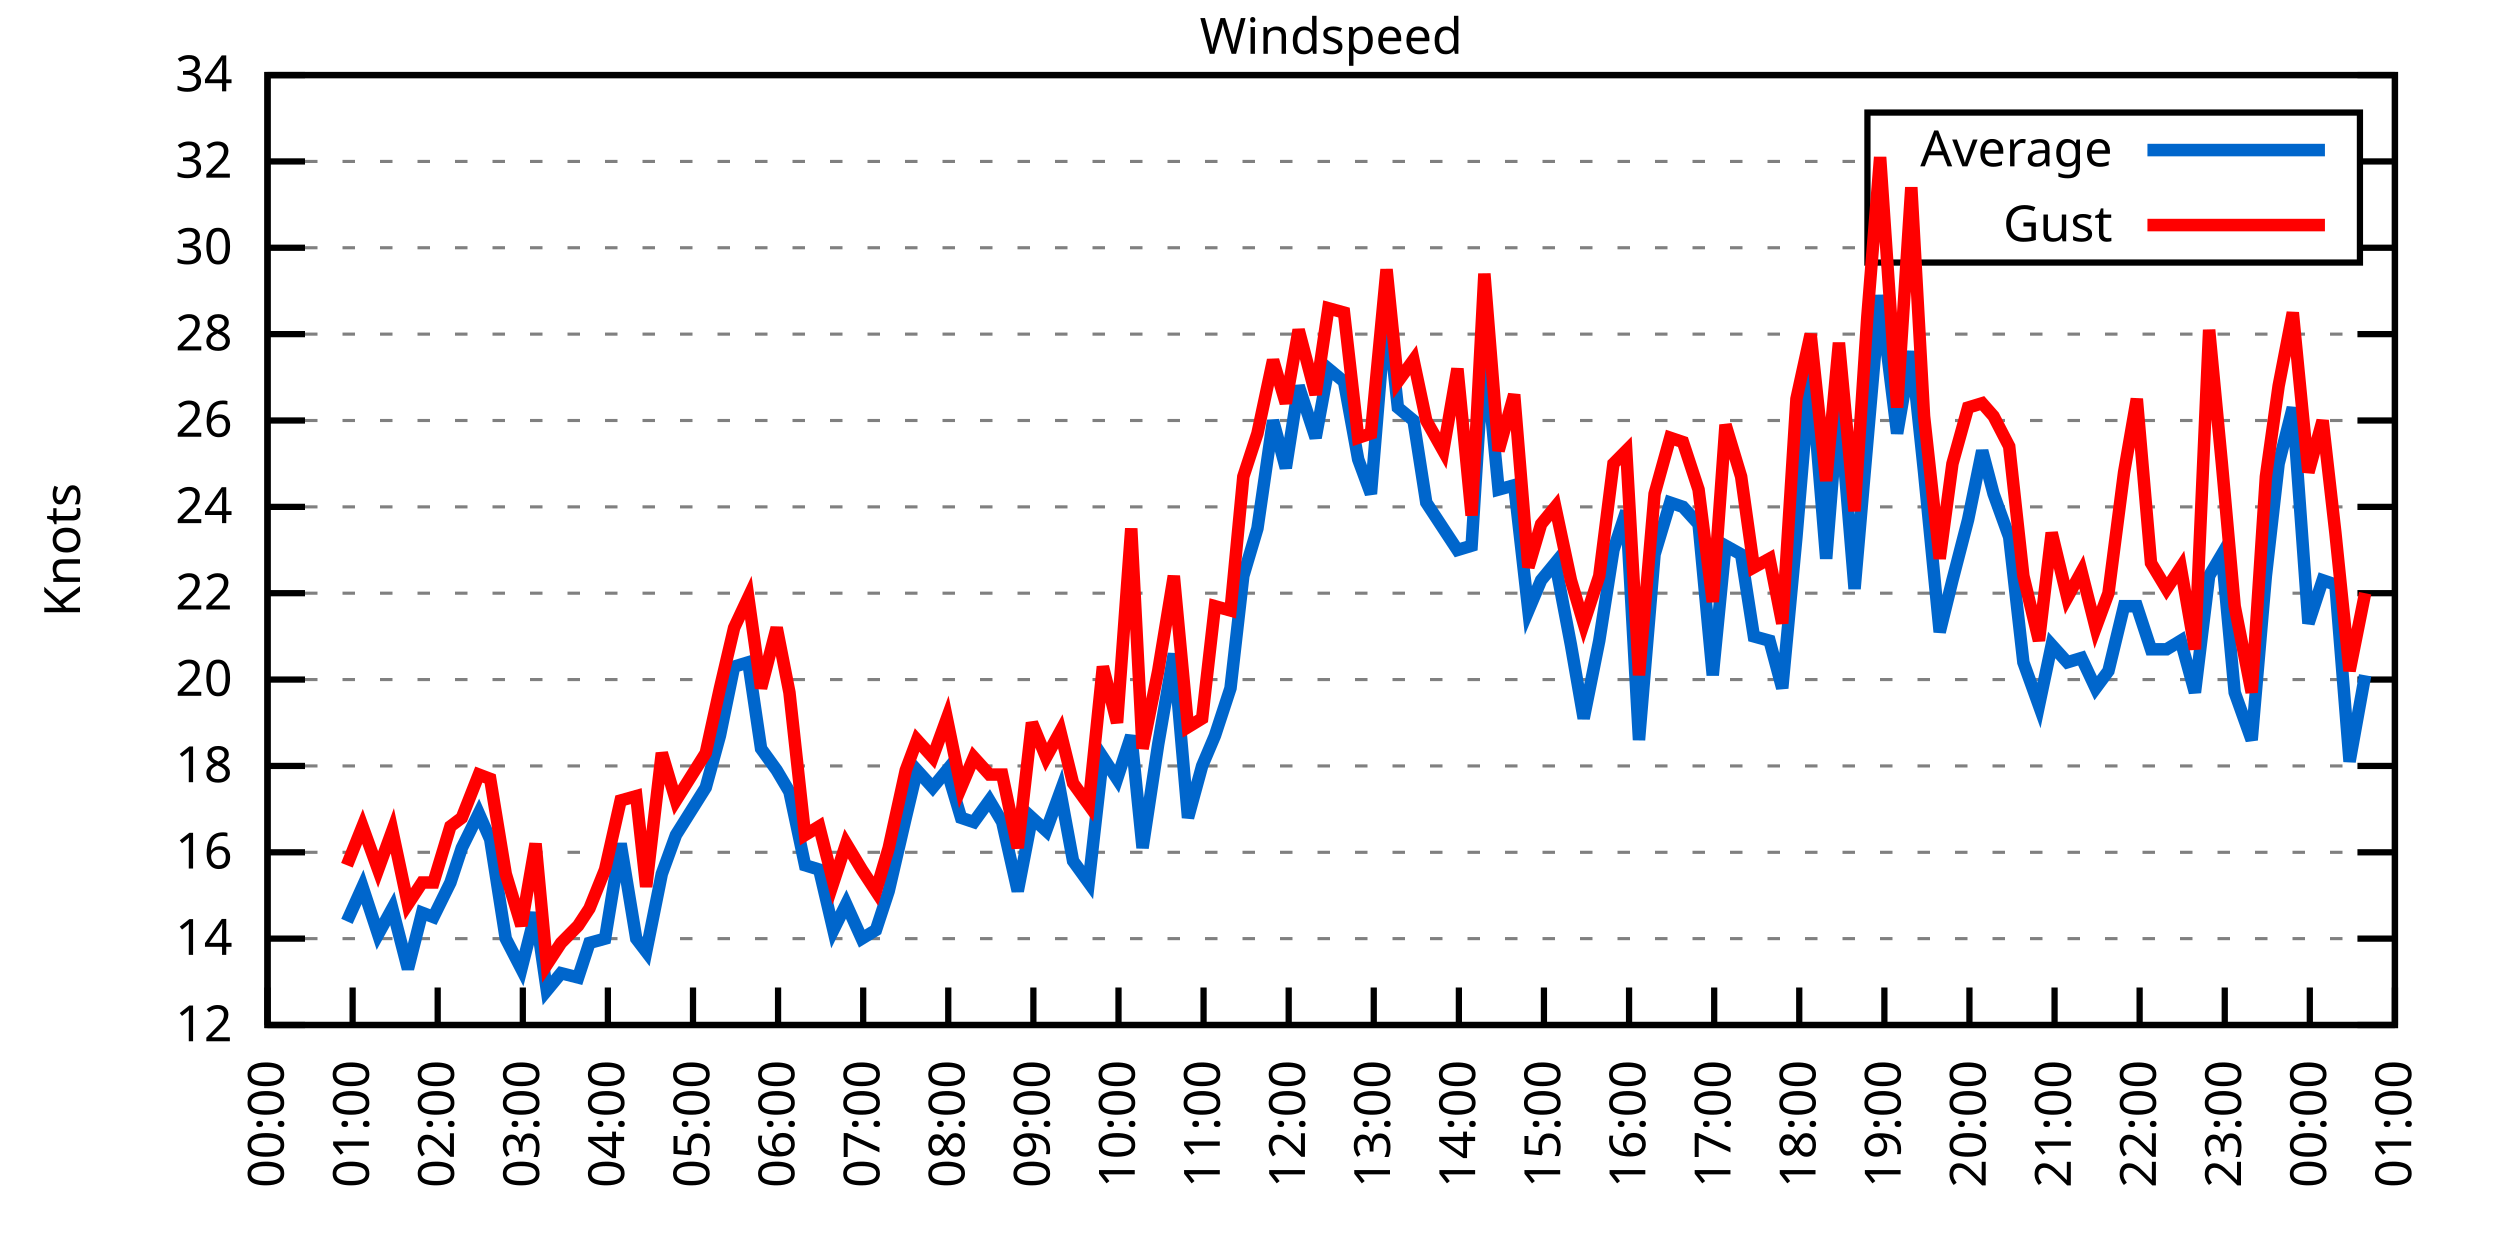
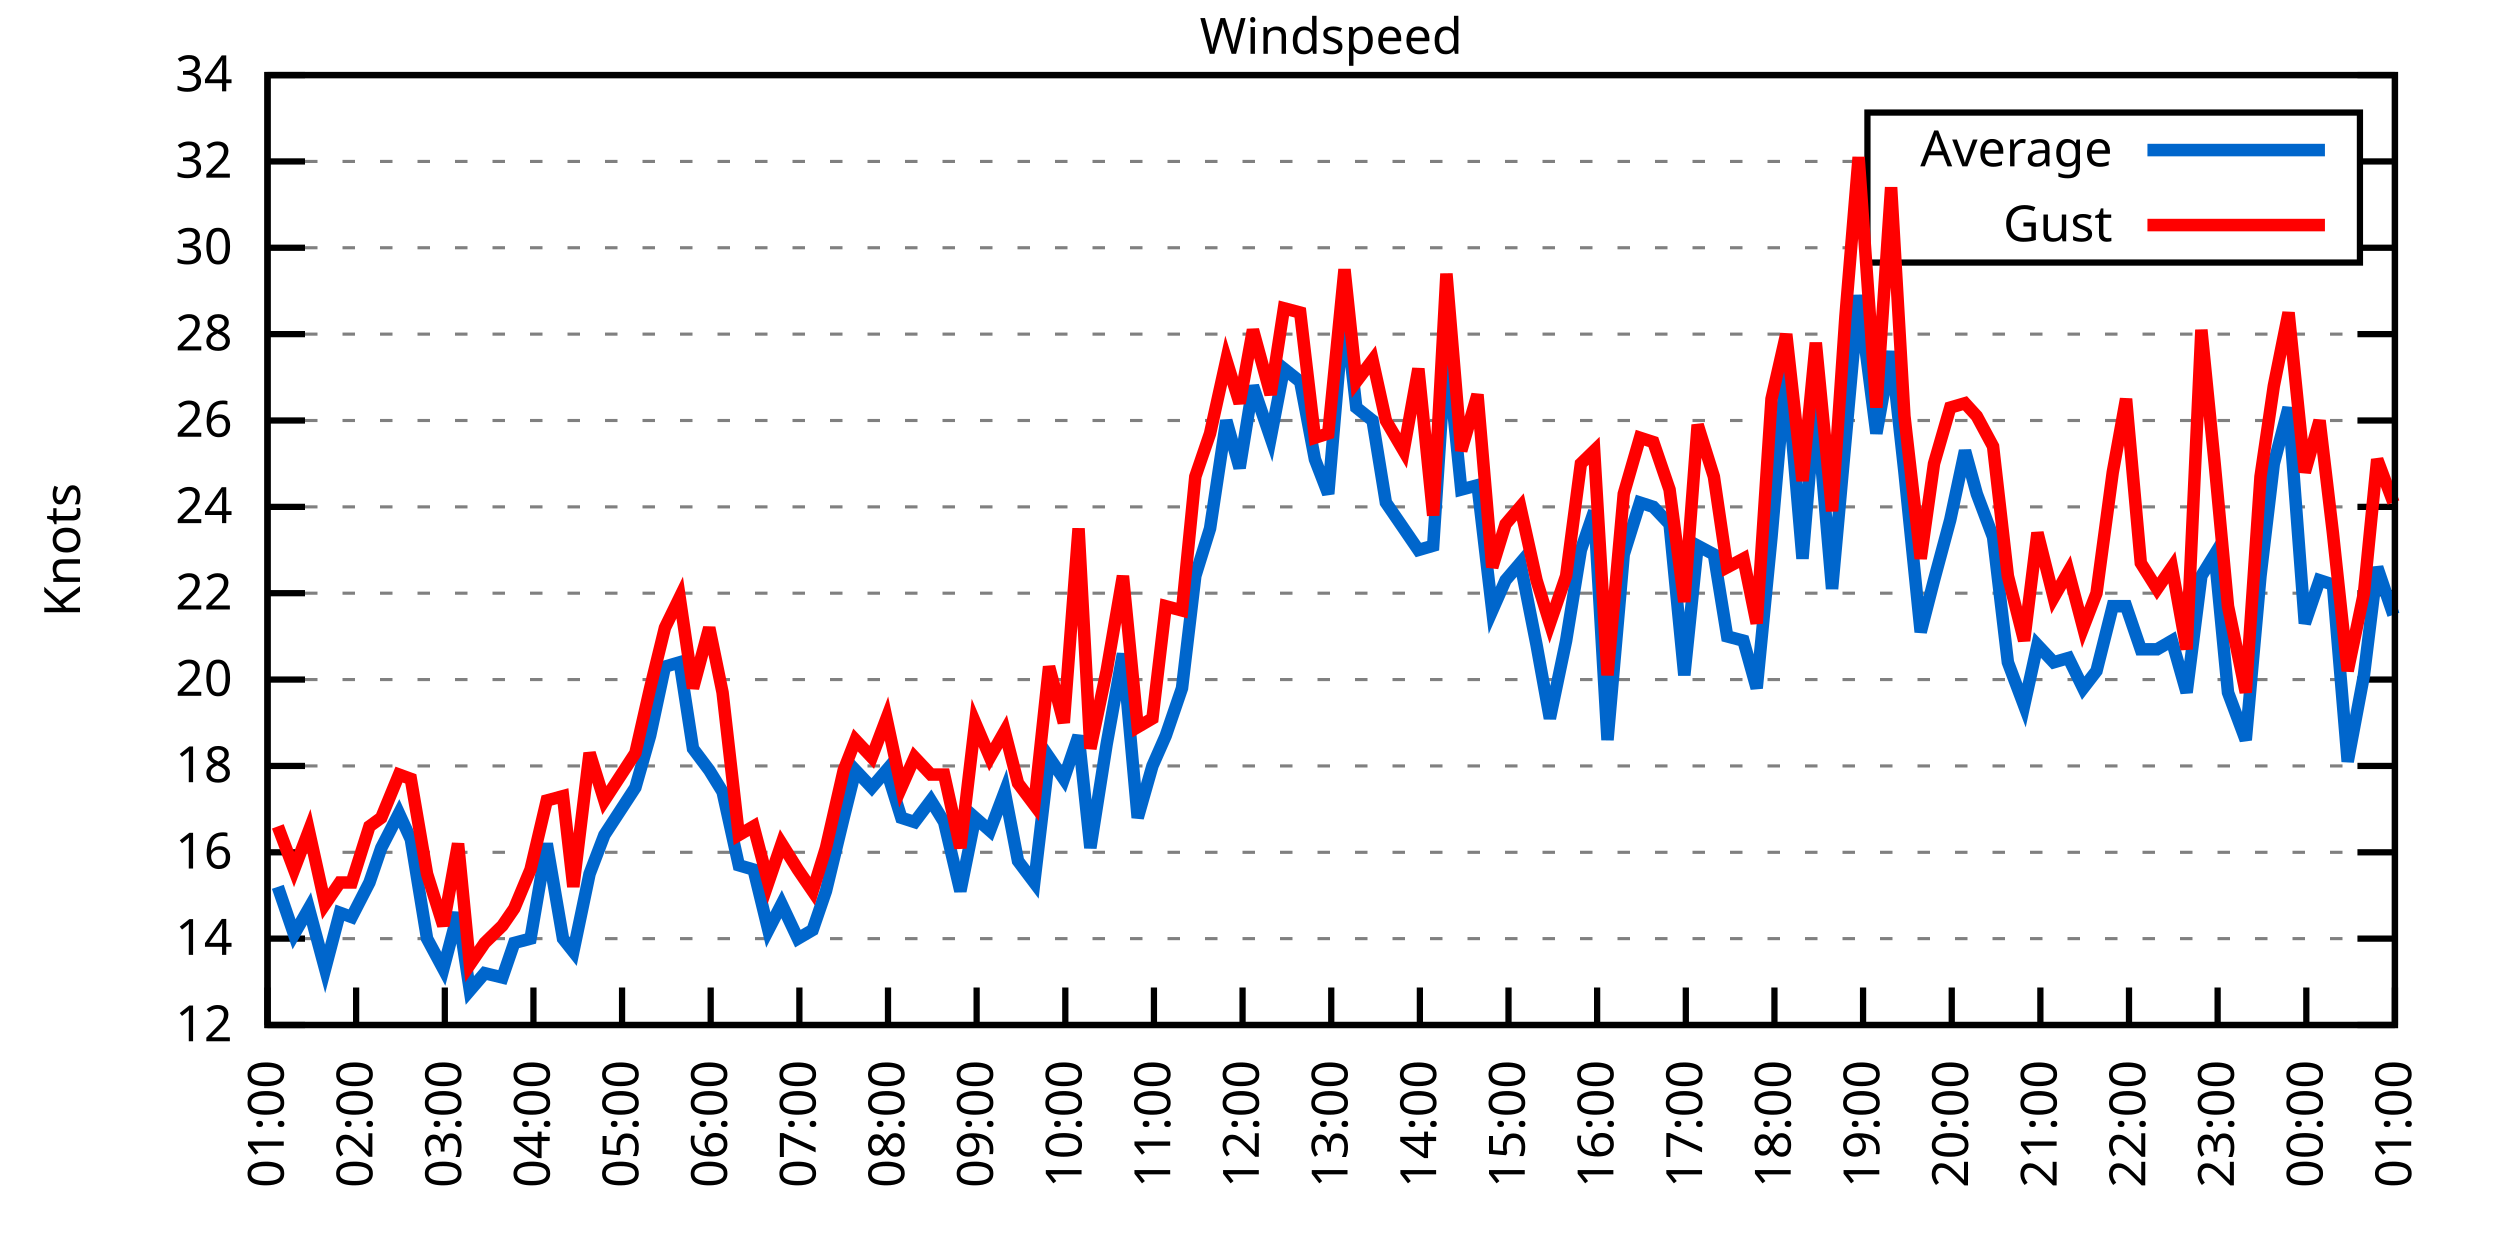
<svg xmlns="http://www.w3.org/2000/svg" xmlns:xlink="http://www.w3.org/1999/xlink" width="400" height="200" viewBox="0 0 400 200">
  <g id="gnuplot_canvas">
    <rect x="0" y="0" width="400" height="200" fill="none" />
    <defs>
      <circle id="gpDot" r="0.5" stroke-width="0.5" stroke="currentColor" />
      <path id="gpPt0" stroke-width="0.333" stroke="currentColor" d="M-1,0 h2 M0,-1 v2" />
      <path id="gpPt1" stroke-width="0.333" stroke="currentColor" d="M-1,-1 L1,1 M1,-1 L-1,1" />
      <path id="gpPt2" stroke-width="0.333" stroke="currentColor" d="M-1,0 L1,0 M0,-1 L0,1 M-1,-1 L1,1 M-1,1 L1,-1" />
      <rect id="gpPt3" stroke-width="0.333" stroke="currentColor" x="-1" y="-1" width="2" height="2" />
      <rect id="gpPt4" stroke-width="0.333" stroke="currentColor" fill="currentColor" x="-1" y="-1" width="2" height="2" />
      <circle id="gpPt5" stroke-width="0.333" stroke="currentColor" cx="0" cy="0" r="1" />
      <use xlink:href="#gpPt5" id="gpPt6" fill="currentColor" stroke="none" />
      <path id="gpPt7" stroke-width="0.333" stroke="currentColor" d="M0,-1.33 L-1.33,0.67 L1.33,0.67 z" />
      <use xlink:href="#gpPt7" id="gpPt8" fill="currentColor" stroke="none" />
      <use xlink:href="#gpPt7" id="gpPt9" stroke="currentColor" transform="rotate(180)" />
      <use xlink:href="#gpPt9" id="gpPt10" fill="currentColor" stroke="none" />
      <use xlink:href="#gpPt3" id="gpPt11" stroke="currentColor" transform="rotate(45)" />
      <use xlink:href="#gpPt11" id="gpPt12" fill="currentColor" stroke="none" />
      <path id="gpPt13" stroke-width="0.333" stroke="currentColor" d="M0,1.330 L1.265,0.411 L0.782,-1.067 L-0.782,-1.076 L-1.265,0.411 z" />
      <use xlink:href="#gpPt13" id="gpPt14" fill="currentColor" stroke="none" />
      <filter id="textbox" filterUnits="objectBoundingBox" x="0" y="0" height="1" width="1">
        <feFlood flood-color="white" flood-opacity="1" result="bgnd" />
        <feComposite in="SourceGraphic" in2="bgnd" operator="atop" />
      </filter>
      <filter id="greybox" filterUnits="objectBoundingBox" x="0" y="0" height="1" width="1">
        <feFlood flood-color="lightgrey" flood-opacity="1" result="grey" />
        <feComposite in="SourceGraphic" in2="grey" operator="atop" />
      </filter>
    </defs>
    <g fill="none" color="white" stroke="currentColor" stroke-width="1.00" stroke-linecap="butt" stroke-linejoin="miter">
</g>
    <g fill="none" color="black" stroke="currentColor" stroke-width="1.00" stroke-linecap="butt" stroke-linejoin="miter">
      <g stroke="none" shape-rendering="crispEdges">
        <polygon fill="rgb(255, 255, 255)" points="42.80,164.00 383.18,164.00 383.18,12.02 42.80,12.02 " />
      </g>
    </g>
    <g fill="none" color="black" stroke="currentColor" stroke-width="1.00" stroke-linecap="butt" stroke-linejoin="miter">
</g>
    <g fill="none" color="black" stroke="black" stroke-width="0.50" stroke-linecap="butt" stroke-linejoin="miter">
</g>
    <g fill="none" color="gray" stroke="currentColor" stroke-width="0.50" stroke-linecap="butt" stroke-linejoin="miter">
      <path stroke="gray" stroke-dasharray="2,4" class="gridline" d="M42.80,164.00 L383.19,164.00  " />
    </g>
    <g fill="none" color="gray" stroke="gray" stroke-width="1.00" stroke-linecap="butt" stroke-linejoin="miter">
</g>
    <g fill="none" color="black" stroke="currentColor" stroke-width="1.00" stroke-linecap="butt" stroke-linejoin="miter">
      <path stroke="black" d="M42.80,164.00 L48.80,164.00 M383.19,164.00 L377.19,164.00  " />
      <g transform="translate(37.20,166.60)" stroke="none" fill="black" font-family="Sans" font-size="8.00" text-anchor="end">
        <text>
          <tspan font-family="Sans"> 12</tspan>
        </text>
      </g>
    </g>
    <g fill="none" color="black" stroke="currentColor" stroke-width="1.00" stroke-linecap="butt" stroke-linejoin="miter">
</g>
    <g fill="none" color="black" stroke="black" stroke-width="0.50" stroke-linecap="butt" stroke-linejoin="miter">
</g>
    <g fill="none" color="gray" stroke="currentColor" stroke-width="0.50" stroke-linecap="butt" stroke-linejoin="miter">
      <path stroke="gray" stroke-dasharray="2,4" class="gridline" d="M42.80,150.18 L383.19,150.18  " />
    </g>
    <g fill="none" color="gray" stroke="gray" stroke-width="1.00" stroke-linecap="butt" stroke-linejoin="miter">
</g>
    <g fill="none" color="black" stroke="currentColor" stroke-width="1.00" stroke-linecap="butt" stroke-linejoin="miter">
      <path stroke="black" d="M42.80,150.18 L48.80,150.18 M383.19,150.18 L377.19,150.18  " />
      <g transform="translate(37.20,152.78)" stroke="none" fill="black" font-family="Sans" font-size="8.00" text-anchor="end">
        <text>
          <tspan font-family="Sans"> 14</tspan>
        </text>
      </g>
    </g>
    <g fill="none" color="black" stroke="currentColor" stroke-width="1.00" stroke-linecap="butt" stroke-linejoin="miter">
</g>
    <g fill="none" color="black" stroke="black" stroke-width="0.50" stroke-linecap="butt" stroke-linejoin="miter">
</g>
    <g fill="none" color="gray" stroke="currentColor" stroke-width="0.50" stroke-linecap="butt" stroke-linejoin="miter">
      <path stroke="gray" stroke-dasharray="2,4" class="gridline" d="M42.80,136.37 L383.19,136.37  " />
    </g>
    <g fill="none" color="gray" stroke="gray" stroke-width="1.00" stroke-linecap="butt" stroke-linejoin="miter">
</g>
    <g fill="none" color="black" stroke="currentColor" stroke-width="1.00" stroke-linecap="butt" stroke-linejoin="miter">
      <path stroke="black" d="M42.80,136.37 L48.80,136.37 M383.19,136.37 L377.19,136.37  " />
      <g transform="translate(37.20,138.97)" stroke="none" fill="black" font-family="Sans" font-size="8.00" text-anchor="end">
        <text>
          <tspan font-family="Sans"> 16</tspan>
        </text>
      </g>
    </g>
    <g fill="none" color="black" stroke="currentColor" stroke-width="1.00" stroke-linecap="butt" stroke-linejoin="miter">
</g>
    <g fill="none" color="black" stroke="black" stroke-width="0.50" stroke-linecap="butt" stroke-linejoin="miter">
</g>
    <g fill="none" color="gray" stroke="currentColor" stroke-width="0.50" stroke-linecap="butt" stroke-linejoin="miter">
      <path stroke="gray" stroke-dasharray="2,4" class="gridline" d="M42.80,122.55 L383.19,122.55  " />
    </g>
    <g fill="none" color="gray" stroke="gray" stroke-width="1.00" stroke-linecap="butt" stroke-linejoin="miter">
</g>
    <g fill="none" color="black" stroke="currentColor" stroke-width="1.00" stroke-linecap="butt" stroke-linejoin="miter">
      <path stroke="black" d="M42.80,122.55 L48.80,122.55 M383.19,122.55 L377.19,122.55  " />
      <g transform="translate(37.20,125.15)" stroke="none" fill="black" font-family="Sans" font-size="8.00" text-anchor="end">
        <text>
          <tspan font-family="Sans"> 18</tspan>
        </text>
      </g>
    </g>
    <g fill="none" color="black" stroke="currentColor" stroke-width="1.00" stroke-linecap="butt" stroke-linejoin="miter">
</g>
    <g fill="none" color="black" stroke="black" stroke-width="0.50" stroke-linecap="butt" stroke-linejoin="miter">
</g>
    <g fill="none" color="gray" stroke="currentColor" stroke-width="0.50" stroke-linecap="butt" stroke-linejoin="miter">
      <path stroke="gray" stroke-dasharray="2,4" class="gridline" d="M42.80,108.73 L383.19,108.73  " />
    </g>
    <g fill="none" color="gray" stroke="gray" stroke-width="1.00" stroke-linecap="butt" stroke-linejoin="miter">
</g>
    <g fill="none" color="black" stroke="currentColor" stroke-width="1.00" stroke-linecap="butt" stroke-linejoin="miter">
      <path stroke="black" d="M42.80,108.73 L48.80,108.73 M383.19,108.73 L377.19,108.73  " />
      <g transform="translate(37.20,111.33)" stroke="none" fill="black" font-family="Sans" font-size="8.00" text-anchor="end">
        <text>
          <tspan font-family="Sans"> 20</tspan>
        </text>
      </g>
    </g>
    <g fill="none" color="black" stroke="currentColor" stroke-width="1.00" stroke-linecap="butt" stroke-linejoin="miter">
</g>
    <g fill="none" color="black" stroke="black" stroke-width="0.50" stroke-linecap="butt" stroke-linejoin="miter">
</g>
    <g fill="none" color="gray" stroke="currentColor" stroke-width="0.50" stroke-linecap="butt" stroke-linejoin="miter">
      <path stroke="gray" stroke-dasharray="2,4" class="gridline" d="M42.80,94.91 L383.19,94.91  " />
    </g>
    <g fill="none" color="gray" stroke="gray" stroke-width="1.00" stroke-linecap="butt" stroke-linejoin="miter">
</g>
    <g fill="none" color="black" stroke="currentColor" stroke-width="1.00" stroke-linecap="butt" stroke-linejoin="miter">
      <path stroke="black" d="M42.80,94.91 L48.80,94.91 M383.19,94.91 L377.19,94.91  " />
      <g transform="translate(37.20,97.51)" stroke="none" fill="black" font-family="Sans" font-size="8.00" text-anchor="end">
        <text>
          <tspan font-family="Sans"> 22</tspan>
        </text>
      </g>
    </g>
    <g fill="none" color="black" stroke="currentColor" stroke-width="1.00" stroke-linecap="butt" stroke-linejoin="miter">
</g>
    <g fill="none" color="black" stroke="black" stroke-width="0.50" stroke-linecap="butt" stroke-linejoin="miter">
</g>
    <g fill="none" color="gray" stroke="currentColor" stroke-width="0.50" stroke-linecap="butt" stroke-linejoin="miter">
      <path stroke="gray" stroke-dasharray="2,4" class="gridline" d="M42.80,81.10 L383.19,81.10  " />
    </g>
    <g fill="none" color="gray" stroke="gray" stroke-width="1.00" stroke-linecap="butt" stroke-linejoin="miter">
</g>
    <g fill="none" color="black" stroke="currentColor" stroke-width="1.00" stroke-linecap="butt" stroke-linejoin="miter">
      <path stroke="black" d="M42.80,81.10 L48.80,81.10 M383.19,81.10 L377.19,81.10  " />
      <g transform="translate(37.20,83.70)" stroke="none" fill="black" font-family="Sans" font-size="8.00" text-anchor="end">
        <text>
          <tspan font-family="Sans"> 24</tspan>
        </text>
      </g>
    </g>
    <g fill="none" color="black" stroke="currentColor" stroke-width="1.00" stroke-linecap="butt" stroke-linejoin="miter">
</g>
    <g fill="none" color="black" stroke="black" stroke-width="0.50" stroke-linecap="butt" stroke-linejoin="miter">
</g>
    <g fill="none" color="gray" stroke="currentColor" stroke-width="0.50" stroke-linecap="butt" stroke-linejoin="miter">
      <path stroke="gray" stroke-dasharray="2,4" class="gridline" d="M42.80,67.28 L383.19,67.28  " />
    </g>
    <g fill="none" color="gray" stroke="gray" stroke-width="1.00" stroke-linecap="butt" stroke-linejoin="miter">
</g>
    <g fill="none" color="black" stroke="currentColor" stroke-width="1.00" stroke-linecap="butt" stroke-linejoin="miter">
      <path stroke="black" d="M42.80,67.28 L48.80,67.28 M383.19,67.28 L377.19,67.28  " />
      <g transform="translate(37.20,69.88)" stroke="none" fill="black" font-family="Sans" font-size="8.00" text-anchor="end">
        <text>
          <tspan font-family="Sans"> 26</tspan>
        </text>
      </g>
    </g>
    <g fill="none" color="black" stroke="currentColor" stroke-width="1.00" stroke-linecap="butt" stroke-linejoin="miter">
</g>
    <g fill="none" color="black" stroke="black" stroke-width="0.50" stroke-linecap="butt" stroke-linejoin="miter">
</g>
    <g fill="none" color="gray" stroke="currentColor" stroke-width="0.50" stroke-linecap="butt" stroke-linejoin="miter">
      <path stroke="gray" stroke-dasharray="2,4" class="gridline" d="M42.80,53.46 L383.19,53.46  " />
    </g>
    <g fill="none" color="gray" stroke="gray" stroke-width="1.00" stroke-linecap="butt" stroke-linejoin="miter">
</g>
    <g fill="none" color="black" stroke="currentColor" stroke-width="1.00" stroke-linecap="butt" stroke-linejoin="miter">
      <path stroke="black" d="M42.80,53.46 L48.80,53.46 M383.19,53.46 L377.19,53.46  " />
      <g transform="translate(37.20,56.06)" stroke="none" fill="black" font-family="Sans" font-size="8.00" text-anchor="end">
        <text>
          <tspan font-family="Sans"> 28</tspan>
        </text>
      </g>
    </g>
    <g fill="none" color="black" stroke="currentColor" stroke-width="1.00" stroke-linecap="butt" stroke-linejoin="miter">
</g>
    <g fill="none" color="black" stroke="black" stroke-width="0.50" stroke-linecap="butt" stroke-linejoin="miter">
</g>
    <g fill="none" color="gray" stroke="currentColor" stroke-width="0.50" stroke-linecap="butt" stroke-linejoin="miter">
      <path stroke="gray" stroke-dasharray="2,4" class="gridline" d="M42.80,39.64 L298.79,39.64 M377.59,39.64 L383.19,39.64  " />
    </g>
    <g fill="none" color="gray" stroke="gray" stroke-width="1.00" stroke-linecap="butt" stroke-linejoin="miter">
</g>
    <g fill="none" color="black" stroke="currentColor" stroke-width="1.00" stroke-linecap="butt" stroke-linejoin="miter">
      <path stroke="black" d="M42.80,39.64 L48.80,39.64 M383.19,39.64 L377.19,39.64  " />
      <g transform="translate(37.20,42.24)" stroke="none" fill="black" font-family="Sans" font-size="8.00" text-anchor="end">
        <text>
          <tspan font-family="Sans"> 30</tspan>
        </text>
      </g>
    </g>
    <g fill="none" color="black" stroke="currentColor" stroke-width="1.00" stroke-linecap="butt" stroke-linejoin="miter">
</g>
    <g fill="none" color="black" stroke="black" stroke-width="0.50" stroke-linecap="butt" stroke-linejoin="miter">
</g>
    <g fill="none" color="gray" stroke="currentColor" stroke-width="0.50" stroke-linecap="butt" stroke-linejoin="miter">
      <path stroke="gray" stroke-dasharray="2,4" class="gridline" d="M42.80,25.83 L298.79,25.83 M377.59,25.83 L383.19,25.83  " />
    </g>
    <g fill="none" color="gray" stroke="gray" stroke-width="1.00" stroke-linecap="butt" stroke-linejoin="miter">
</g>
    <g fill="none" color="black" stroke="currentColor" stroke-width="1.00" stroke-linecap="butt" stroke-linejoin="miter">
      <path stroke="black" d="M42.80,25.83 L48.80,25.83 M383.19,25.83 L377.19,25.83  " />
      <g transform="translate(37.20,28.43)" stroke="none" fill="black" font-family="Sans" font-size="8.00" text-anchor="end">
        <text>
          <tspan font-family="Sans"> 32</tspan>
        </text>
      </g>
    </g>
    <g fill="none" color="black" stroke="currentColor" stroke-width="1.00" stroke-linecap="butt" stroke-linejoin="miter">
</g>
    <g fill="none" color="black" stroke="black" stroke-width="0.50" stroke-linecap="butt" stroke-linejoin="miter">
</g>
    <g fill="none" color="gray" stroke="currentColor" stroke-width="0.50" stroke-linecap="butt" stroke-linejoin="miter">
      <path stroke="gray" stroke-dasharray="2,4" class="gridline" d="M42.80,12.01 L383.19,12.01  " />
    </g>
    <g fill="none" color="gray" stroke="gray" stroke-width="1.00" stroke-linecap="butt" stroke-linejoin="miter">
</g>
    <g fill="none" color="black" stroke="currentColor" stroke-width="1.00" stroke-linecap="butt" stroke-linejoin="miter">
      <path stroke="black" d="M42.80,12.01 L48.80,12.01 M383.19,12.01 L377.19,12.01  " />
      <g transform="translate(37.20,14.61)" stroke="none" fill="black" font-family="Sans" font-size="8.00" text-anchor="end">
        <text>
          <tspan font-family="Sans"> 34</tspan>
        </text>
      </g>
    </g>
    <g fill="none" color="black" stroke="currentColor" stroke-width="1.00" stroke-linecap="butt" stroke-linejoin="miter">
      <path stroke="black" d="M42.80,164.00 L42.80,158.00  " />
      <g transform="translate(45.40,169.60) rotate(270.00)" stroke="none" fill="black" font-family="Sans" font-size="8.00" text-anchor="end">
        <text>
-           <tspan font-family="Sans">00:00</tspan>
-         </text>
-       </g>
-     </g>
-     <g fill="none" color="black" stroke="currentColor" stroke-width="1.00" stroke-linecap="butt" stroke-linejoin="miter">
-       <path stroke="black" d="M56.42,164.00 L56.42,158.00  " />
-       <g transform="translate(59.02,169.60) rotate(270.00)" stroke="none" fill="black" font-family="Sans" font-size="8.00" text-anchor="end">
-         <text>
          <tspan font-family="Sans">01:00</tspan>
        </text>
      </g>
    </g>
    <g fill="none" color="black" stroke="currentColor" stroke-width="1.00" stroke-linecap="butt" stroke-linejoin="miter">
-       <path stroke="black" d="M70.03,164.00 L70.03,158.00  " />
-       <g transform="translate(72.63,169.60) rotate(270.00)" stroke="none" fill="black" font-family="Sans" font-size="8.00" text-anchor="end">
+       <path stroke="black" d="M56.98,164.00 L56.98,158.00  " />
+       <g transform="translate(59.58,169.60) rotate(270.00)" stroke="none" fill="black" font-family="Sans" font-size="8.00" text-anchor="end">
        <text>
          <tspan font-family="Sans">02:00</tspan>
        </text>
      </g>
    </g>
    <g fill="none" color="black" stroke="currentColor" stroke-width="1.00" stroke-linecap="butt" stroke-linejoin="miter">
-       <path stroke="black" d="M83.65,164.00 L83.65,158.00  " />
-       <g transform="translate(86.25,169.60) rotate(270.00)" stroke="none" fill="black" font-family="Sans" font-size="8.00" text-anchor="end">
+       <path stroke="black" d="M71.17,164.00 L71.17,158.00  " />
+       <g transform="translate(73.77,169.60) rotate(270.00)" stroke="none" fill="black" font-family="Sans" font-size="8.00" text-anchor="end">
        <text>
          <tspan font-family="Sans">03:00</tspan>
        </text>
      </g>
    </g>
    <g fill="none" color="black" stroke="currentColor" stroke-width="1.00" stroke-linecap="butt" stroke-linejoin="miter">
-       <path stroke="black" d="M97.26,164.00 L97.26,158.00  " />
-       <g transform="translate(99.86,169.60) rotate(270.00)" stroke="none" fill="black" font-family="Sans" font-size="8.00" text-anchor="end">
+       <path stroke="black" d="M85.35,164.00 L85.35,158.00  " />
+       <g transform="translate(87.95,169.60) rotate(270.00)" stroke="none" fill="black" font-family="Sans" font-size="8.00" text-anchor="end">
        <text>
          <tspan font-family="Sans">04:00</tspan>
        </text>
      </g>
    </g>
    <g fill="none" color="black" stroke="currentColor" stroke-width="1.00" stroke-linecap="butt" stroke-linejoin="miter">
-       <path stroke="black" d="M110.88,164.00 L110.88,158.00  " />
-       <g transform="translate(113.48,169.60) rotate(270.00)" stroke="none" fill="black" font-family="Sans" font-size="8.00" text-anchor="end">
+       <path stroke="black" d="M99.53,164.00 L99.53,158.00  " />
+       <g transform="translate(102.13,169.60) rotate(270.00)" stroke="none" fill="black" font-family="Sans" font-size="8.00" text-anchor="end">
        <text>
          <tspan font-family="Sans">05:00</tspan>
        </text>
      </g>
    </g>
    <g fill="none" color="black" stroke="currentColor" stroke-width="1.00" stroke-linecap="butt" stroke-linejoin="miter">
-       <path stroke="black" d="M124.49,164.00 L124.49,158.00  " />
-       <g transform="translate(127.09,169.60) rotate(270.00)" stroke="none" fill="black" font-family="Sans" font-size="8.00" text-anchor="end">
+       <path stroke="black" d="M113.71,164.00 L113.71,158.00  " />
+       <g transform="translate(116.31,169.60) rotate(270.00)" stroke="none" fill="black" font-family="Sans" font-size="8.00" text-anchor="end">
        <text>
          <tspan font-family="Sans">06:00</tspan>
        </text>
      </g>
    </g>
    <g fill="none" color="black" stroke="currentColor" stroke-width="1.00" stroke-linecap="butt" stroke-linejoin="miter">
-       <path stroke="black" d="M138.11,164.00 L138.11,158.00  " />
-       <g transform="translate(140.71,169.60) rotate(270.00)" stroke="none" fill="black" font-family="Sans" font-size="8.00" text-anchor="end">
+       <path stroke="black" d="M127.90,164.00 L127.90,158.00  " />
+       <g transform="translate(130.50,169.60) rotate(270.00)" stroke="none" fill="black" font-family="Sans" font-size="8.00" text-anchor="end">
        <text>
          <tspan font-family="Sans">07:00</tspan>
        </text>
      </g>
    </g>
    <g fill="none" color="black" stroke="currentColor" stroke-width="1.00" stroke-linecap="butt" stroke-linejoin="miter">
-       <path stroke="black" d="M151.72,164.00 L151.72,158.00  " />
-       <g transform="translate(154.32,169.60) rotate(270.00)" stroke="none" fill="black" font-family="Sans" font-size="8.00" text-anchor="end">
+       <path stroke="black" d="M142.08,164.00 L142.08,158.00  " />
+       <g transform="translate(144.68,169.60) rotate(270.00)" stroke="none" fill="black" font-family="Sans" font-size="8.00" text-anchor="end">
        <text>
          <tspan font-family="Sans">08:00</tspan>
        </text>
      </g>
    </g>
    <g fill="none" color="black" stroke="currentColor" stroke-width="1.00" stroke-linecap="butt" stroke-linejoin="miter">
-       <path stroke="black" d="M165.34,164.00 L165.34,158.00  " />
-       <g transform="translate(167.94,169.60) rotate(270.00)" stroke="none" fill="black" font-family="Sans" font-size="8.00" text-anchor="end">
+       <path stroke="black" d="M156.26,164.00 L156.26,158.00  " />
+       <g transform="translate(158.86,169.60) rotate(270.00)" stroke="none" fill="black" font-family="Sans" font-size="8.00" text-anchor="end">
        <text>
          <tspan font-family="Sans">09:00</tspan>
        </text>
      </g>
    </g>
    <g fill="none" color="black" stroke="currentColor" stroke-width="1.00" stroke-linecap="butt" stroke-linejoin="miter">
-       <path stroke="black" d="M178.96,164.00 L178.96,158.00  " />
-       <g transform="translate(181.56,169.60) rotate(270.00)" stroke="none" fill="black" font-family="Sans" font-size="8.00" text-anchor="end">
+       <path stroke="black" d="M170.45,164.00 L170.45,158.00  " />
+       <g transform="translate(173.05,169.60) rotate(270.00)" stroke="none" fill="black" font-family="Sans" font-size="8.00" text-anchor="end">
        <text>
          <tspan font-family="Sans">10:00</tspan>
        </text>
      </g>
    </g>
    <g fill="none" color="black" stroke="currentColor" stroke-width="1.00" stroke-linecap="butt" stroke-linejoin="miter">
-       <path stroke="black" d="M192.57,164.00 L192.57,158.00  " />
-       <g transform="translate(195.17,169.60) rotate(270.00)" stroke="none" fill="black" font-family="Sans" font-size="8.00" text-anchor="end">
+       <path stroke="black" d="M184.63,164.00 L184.63,158.00  " />
+       <g transform="translate(187.23,169.60) rotate(270.00)" stroke="none" fill="black" font-family="Sans" font-size="8.00" text-anchor="end">
        <text>
          <tspan font-family="Sans">11:00</tspan>
        </text>
      </g>
    </g>
    <g fill="none" color="black" stroke="currentColor" stroke-width="1.00" stroke-linecap="butt" stroke-linejoin="miter">
-       <path stroke="black" d="M206.19,164.00 L206.19,158.00  " />
-       <g transform="translate(208.79,169.60) rotate(270.00)" stroke="none" fill="black" font-family="Sans" font-size="8.00" text-anchor="end">
+       <path stroke="black" d="M198.81,164.00 L198.81,158.00  " />
+       <g transform="translate(201.41,169.60) rotate(270.00)" stroke="none" fill="black" font-family="Sans" font-size="8.00" text-anchor="end">
        <text>
          <tspan font-family="Sans">12:00</tspan>
        </text>
      </g>
    </g>
    <g fill="none" color="black" stroke="currentColor" stroke-width="1.00" stroke-linecap="butt" stroke-linejoin="miter">
-       <path stroke="black" d="M219.80,164.00 L219.80,158.00  " />
-       <g transform="translate(222.40,169.60) rotate(270.00)" stroke="none" fill="black" font-family="Sans" font-size="8.00" text-anchor="end">
+       <path stroke="black" d="M213.00,164.00 L213.00,158.00  " />
+       <g transform="translate(215.60,169.60) rotate(270.00)" stroke="none" fill="black" font-family="Sans" font-size="8.00" text-anchor="end">
        <text>
          <tspan font-family="Sans">13:00</tspan>
        </text>
      </g>
    </g>
    <g fill="none" color="black" stroke="currentColor" stroke-width="1.00" stroke-linecap="butt" stroke-linejoin="miter">
-       <path stroke="black" d="M233.42,164.00 L233.42,158.00  " />
-       <g transform="translate(236.02,169.60) rotate(270.00)" stroke="none" fill="black" font-family="Sans" font-size="8.00" text-anchor="end">
+       <path stroke="black" d="M227.18,164.00 L227.18,158.00  " />
+       <g transform="translate(229.78,169.60) rotate(270.00)" stroke="none" fill="black" font-family="Sans" font-size="8.00" text-anchor="end">
        <text>
          <tspan font-family="Sans">14:00</tspan>
        </text>
      </g>
    </g>
    <g fill="none" color="black" stroke="currentColor" stroke-width="1.00" stroke-linecap="butt" stroke-linejoin="miter">
-       <path stroke="black" d="M247.03,164.00 L247.03,158.00  " />
-       <g transform="translate(249.63,169.60) rotate(270.00)" stroke="none" fill="black" font-family="Sans" font-size="8.00" text-anchor="end">
+       <path stroke="black" d="M241.36,164.00 L241.36,158.00  " />
+       <g transform="translate(243.96,169.60) rotate(270.00)" stroke="none" fill="black" font-family="Sans" font-size="8.00" text-anchor="end">
        <text>
          <tspan font-family="Sans">15:00</tspan>
        </text>
      </g>
    </g>
    <g fill="none" color="black" stroke="currentColor" stroke-width="1.00" stroke-linecap="butt" stroke-linejoin="miter">
-       <path stroke="black" d="M260.65,164.00 L260.65,158.00  " />
-       <g transform="translate(263.25,169.60) rotate(270.00)" stroke="none" fill="black" font-family="Sans" font-size="8.00" text-anchor="end">
+       <path stroke="black" d="M255.54,164.00 L255.54,158.00  " />
+       <g transform="translate(258.14,169.60) rotate(270.00)" stroke="none" fill="black" font-family="Sans" font-size="8.00" text-anchor="end">
        <text>
          <tspan font-family="Sans">16:00</tspan>
        </text>
      </g>
    </g>
    <g fill="none" color="black" stroke="currentColor" stroke-width="1.00" stroke-linecap="butt" stroke-linejoin="miter">
-       <path stroke="black" d="M274.27,164.00 L274.27,158.00  " />
-       <g transform="translate(276.87,169.60) rotate(270.00)" stroke="none" fill="black" font-family="Sans" font-size="8.00" text-anchor="end">
+       <path stroke="black" d="M269.73,164.00 L269.73,158.00  " />
+       <g transform="translate(272.33,169.60) rotate(270.00)" stroke="none" fill="black" font-family="Sans" font-size="8.00" text-anchor="end">
        <text>
          <tspan font-family="Sans">17:00</tspan>
        </text>
      </g>
    </g>
    <g fill="none" color="black" stroke="currentColor" stroke-width="1.00" stroke-linecap="butt" stroke-linejoin="miter">
-       <path stroke="black" d="M287.88,164.00 L287.88,158.00  " />
-       <g transform="translate(290.48,169.60) rotate(270.00)" stroke="none" fill="black" font-family="Sans" font-size="8.00" text-anchor="end">
+       <path stroke="black" d="M283.91,164.00 L283.91,158.00  " />
+       <g transform="translate(286.51,169.60) rotate(270.00)" stroke="none" fill="black" font-family="Sans" font-size="8.00" text-anchor="end">
        <text>
          <tspan font-family="Sans">18:00</tspan>
        </text>
      </g>
    </g>
    <g fill="none" color="black" stroke="currentColor" stroke-width="1.00" stroke-linecap="butt" stroke-linejoin="miter">
-       <path stroke="black" d="M301.50,164.00 L301.50,158.00  " />
-       <g transform="translate(304.10,169.60) rotate(270.00)" stroke="none" fill="black" font-family="Sans" font-size="8.00" text-anchor="end">
+       <path stroke="black" d="M298.09,164.00 L298.09,158.00  " />
+       <g transform="translate(300.69,169.60) rotate(270.00)" stroke="none" fill="black" font-family="Sans" font-size="8.00" text-anchor="end">
        <text>
          <tspan font-family="Sans">19:00</tspan>
        </text>
      </g>
    </g>
    <g fill="none" color="black" stroke="currentColor" stroke-width="1.00" stroke-linecap="butt" stroke-linejoin="miter">
-       <path stroke="black" d="M315.11,164.00 L315.11,158.00  " />
-       <g transform="translate(317.71,169.60) rotate(270.00)" stroke="none" fill="black" font-family="Sans" font-size="8.00" text-anchor="end">
+       <path stroke="black" d="M312.28,164.00 L312.28,158.00  " />
+       <g transform="translate(314.88,169.60) rotate(270.00)" stroke="none" fill="black" font-family="Sans" font-size="8.00" text-anchor="end">
        <text>
          <tspan font-family="Sans">20:00</tspan>
        </text>
      </g>
    </g>
    <g fill="none" color="black" stroke="currentColor" stroke-width="1.00" stroke-linecap="butt" stroke-linejoin="miter">
-       <path stroke="black" d="M328.73,164.00 L328.73,158.00  " />
-       <g transform="translate(331.33,169.60) rotate(270.00)" stroke="none" fill="black" font-family="Sans" font-size="8.00" text-anchor="end">
+       <path stroke="black" d="M326.46,164.00 L326.46,158.00  " />
+       <g transform="translate(329.06,169.60) rotate(270.00)" stroke="none" fill="black" font-family="Sans" font-size="8.00" text-anchor="end">
        <text>
          <tspan font-family="Sans">21:00</tspan>
        </text>
      </g>
    </g>
    <g fill="none" color="black" stroke="currentColor" stroke-width="1.00" stroke-linecap="butt" stroke-linejoin="miter">
-       <path stroke="black" d="M342.34,164.00 L342.34,158.00  " />
-       <g transform="translate(344.94,169.60) rotate(270.00)" stroke="none" fill="black" font-family="Sans" font-size="8.00" text-anchor="end">
+       <path stroke="black" d="M340.64,164.00 L340.64,158.00  " />
+       <g transform="translate(343.24,169.60) rotate(270.00)" stroke="none" fill="black" font-family="Sans" font-size="8.00" text-anchor="end">
        <text>
          <tspan font-family="Sans">22:00</tspan>
        </text>
      </g>
    </g>
    <g fill="none" color="black" stroke="currentColor" stroke-width="1.00" stroke-linecap="butt" stroke-linejoin="miter">
-       <path stroke="black" d="M355.96,164.00 L355.96,158.00  " />
-       <g transform="translate(358.56,169.60) rotate(270.00)" stroke="none" fill="black" font-family="Sans" font-size="8.00" text-anchor="end">
+       <path stroke="black" d="M354.82,164.00 L354.82,158.00  " />
+       <g transform="translate(357.42,169.60) rotate(270.00)" stroke="none" fill="black" font-family="Sans" font-size="8.00" text-anchor="end">
        <text>
          <tspan font-family="Sans">23:00</tspan>
        </text>
      </g>
    </g>
    <g fill="none" color="black" stroke="currentColor" stroke-width="1.00" stroke-linecap="butt" stroke-linejoin="miter">
-       <path stroke="black" d="M369.57,164.00 L369.57,158.00  " />
-       <g transform="translate(372.17,169.60) rotate(270.00)" stroke="none" fill="black" font-family="Sans" font-size="8.00" text-anchor="end">
+       <path stroke="black" d="M369.01,164.00 L369.01,158.00  " />
+       <g transform="translate(371.61,169.60) rotate(270.00)" stroke="none" fill="black" font-family="Sans" font-size="8.00" text-anchor="end">
        <text>
          <tspan font-family="Sans">00:00</tspan>
        </text>
      </g>
    </g>
    <g fill="none" color="black" stroke="currentColor" stroke-width="1.00" stroke-linecap="butt" stroke-linejoin="miter">
      <path stroke="black" d="M383.19,164.00 L383.19,158.00  " />
      <g transform="translate(385.79,169.60) rotate(270.00)" stroke="none" fill="black" font-family="Sans" font-size="8.00" text-anchor="end">
        <text>
          <tspan font-family="Sans">01:00</tspan>
        </text>
      </g>
    </g>
    <g fill="none" color="black" stroke="currentColor" stroke-width="1.00" stroke-linecap="butt" stroke-linejoin="miter">
</g>
    <g fill="none" color="black" stroke="currentColor" stroke-width="1.00" stroke-linecap="butt" stroke-linejoin="miter">
      <path stroke="black" d="M42.80,12.01 L42.80,164.00 L383.19,164.00 L383.19,12.01 L42.80,12.01 Z  " />
    </g>
    <g fill="none" color="black" stroke="currentColor" stroke-width="1.00" stroke-linecap="butt" stroke-linejoin="miter">
</g>
    <g fill="none" color="black" stroke="currentColor" stroke-width="1.00" stroke-linecap="butt" stroke-linejoin="miter">
      <path stroke="black" d="M298.79,42.01 L298.79,18.01 L377.59,18.01 L377.59,42.01 L298.79,42.01 Z  " />
    </g>
    <g id="Windspeed_plot_1">
      <g fill="none" color="white" stroke="black" stroke-width="2.00" stroke-linecap="butt" stroke-linejoin="miter">
</g>
      <g fill="none" color="black" stroke="currentColor" stroke-width="2.00" stroke-linecap="butt" stroke-linejoin="miter">
        <g transform="translate(337.99,26.61)" stroke="none" fill="black" font-family="Sans" font-size="8.00" text-anchor="end">
          <text>
            <tspan font-family="Sans">Average</tspan>
          </text>
        </g>
      </g>
      <g fill="none" color="black" stroke="currentColor" stroke-width="2.00" stroke-linecap="butt" stroke-linejoin="miter">
-         <path stroke="rgb(  0, 102, 204)" d="M343.59,24.01 L371.99,24.01 M55.51,147.42 L58.00,141.89 L60.50,149.49 L62.77,145.35 L65.27,155.02 L67.54,146.04   L69.35,146.73 L72.07,141.20 L73.89,135.67 L76.61,130.15 L78.43,134.29 L80.92,150.18 L83.42,155.02 L85.69,146.04   L87.50,158.47 L89.77,155.71 L92.50,156.40 L94.31,150.87 L96.81,150.18 L99.30,134.98 L101.80,150.18 L103.39,152.26   L105.89,139.82 L108.15,133.60 L112.92,126.00 L115.19,117.71 L117.46,106.66 L119.73,105.97 L121.77,119.78 L124.27,123.24   L126.31,126.69 L128.81,138.44 L131.07,139.13 L133.34,148.80 L135.39,144.66 L137.88,150.18 L140.15,148.80 L142.19,142.58   L144.92,130.84 L146.73,123.24 L149.23,126.00 L151.50,123.24 L153.77,130.84 L155.81,131.53 L158.31,128.08 L160.35,131.53   L162.84,142.58 L165.11,130.84 L167.38,132.91 L169.65,126.69 L171.69,137.75 L174.19,141.20 L176.46,121.17 L178.73,124.62   L181.00,117.71 L182.81,135.67 L185.31,119.09 L187.81,104.59 L190.08,130.84 L192.34,122.55 L194.39,117.71 L196.88,110.11   L198.93,92.15 L201.19,84.55 L203.69,67.28 L205.73,74.88 L207.78,61.75 L210.50,70.04 L212.54,58.99 L215.04,61.06   L217.31,73.50 L219.35,79.02 L221.85,48.63 L223.66,65.21 L226.16,67.28 L228.20,80.41 L230.92,84.55 L233.19,88.00   L235.46,87.31 L237.50,54.84 L239.77,78.33 L242.27,77.64 L244.54,97.68 L246.58,92.84 L248.85,90.08 L251.35,103.20   L253.39,114.95 L255.88,102.51 L258.15,88.00 L260.20,81.79 L262.24,118.40 L264.73,88.70 L267.23,80.41 L269.27,81.10   L271.77,83.86 L274.04,108.04 L276.08,87.31 L278.58,88.70 L280.62,101.82 L283.12,102.51 L285.16,110.11 L287.43,85.93   L289.70,58.99 L292.19,89.39 L294.23,63.82 L296.73,94.22 L298.77,70.73 L300.82,47.24 L303.54,69.35 L305.81,56.23   L307.85,75.57 L310.35,101.13 L312.39,92.84 L314.89,83.17 L317.15,72.12 L318.97,79.02 L321.47,85.93 L323.74,105.97   L326.23,112.88 L328.27,103.20 L330.77,105.97 L333.04,105.28 L335.31,110.11 L337.35,107.35 L339.85,96.99 L341.89,96.99   L344.16,103.89 L346.65,103.89 L348.92,102.51 L351.19,110.80 L353.46,92.15 L355.50,88.70 L357.55,110.80 L360.27,118.40   L362.54,92.15 L364.58,74.19 L366.85,65.21 L369.35,99.75 L371.62,92.84 L373.66,93.53 L375.93,121.86 L378.42,108.04    " />
+         <path stroke="rgb(  0, 102, 204)" d="M343.59,24.01 L371.99,24.01 M44.45,141.89 L47.05,149.49 L49.42,145.35 L52.02,155.02 L54.38,146.04 L56.27,146.73   L59.11,141.20 L61.00,135.67 L63.84,130.15 L65.73,134.29 L68.33,150.18 L70.93,155.02 L73.29,146.04 L75.18,158.47   L77.55,155.71 L80.38,156.40 L82.28,150.87 L84.88,150.18 L87.48,134.98 L90.08,150.18 L91.73,152.26 L94.33,139.82   L96.70,133.60 L101.66,126.00 L104.02,117.71 L106.39,106.66 L108.75,105.97 L110.88,119.78 L113.48,123.24 L115.61,126.69   L118.21,138.44 L120.57,139.13 L122.93,148.80 L125.06,144.66 L127.66,150.18 L130.02,148.80 L132.15,142.58 L134.99,130.84   L136.88,123.24 L139.48,126.00 L141.84,123.24 L144.21,130.84 L146.34,131.53 L148.94,128.08 L151.06,131.53 L153.66,142.58   L156.03,130.84 L158.39,132.91 L160.75,126.69 L162.88,137.75 L165.48,141.20 L167.85,121.17 L170.21,124.62 L172.57,117.71   L174.46,135.67 L177.06,119.09 L179.67,104.59 L182.03,130.84 L184.39,122.55 L186.52,117.71 L189.12,110.11 L191.25,92.15   L193.61,84.55 L196.21,67.28 L198.34,74.88 L200.47,61.75 L203.30,70.04 L205.43,58.99 L208.03,61.06 L210.39,73.50   L212.52,79.02 L215.12,48.63 L217.01,65.21 L219.61,67.28 L221.74,80.41 L224.58,84.55 L226.94,88.00 L229.31,87.31   L231.43,54.84 L233.80,78.33 L236.40,77.64 L238.76,97.68 L240.89,92.84 L243.25,90.08 L245.85,103.20 L247.98,114.95   L250.58,102.51 L252.94,88.00 L255.07,81.79 L257.20,118.40 L259.80,88.70 L262.40,80.41 L264.53,81.10 L267.13,83.86   L269.49,108.04 L271.62,87.31 L274.22,88.70 L276.35,101.82 L278.95,102.51 L281.07,110.11 L283.44,85.93 L285.80,58.99   L288.40,89.39 L290.53,63.82 L293.13,94.22 L295.26,70.73 L297.38,47.24 L300.22,69.35 L302.58,56.23 L304.71,75.57   L307.31,101.13 L309.44,92.84 L312.04,83.17 L314.40,72.12 L316.29,79.02 L318.89,85.93 L321.26,105.97 L323.86,112.88   L325.99,103.20 L328.59,105.97 L330.95,105.28 L333.31,110.11 L335.44,107.35 L338.04,96.99 L340.17,96.99 L342.53,103.89   L345.13,103.89 L347.50,102.51 L349.86,110.80 L352.22,92.15 L354.35,88.70 L356.48,110.80 L359.32,118.40 L361.68,92.15   L363.81,74.19 L366.17,65.21 L368.77,99.75 L371.13,92.84 L373.26,93.53 L375.63,121.86 L378.23,108.04 L380.35,90.77   L382.95,98.37  " />
      </g>
    </g>
    <g id="Windspeed_plot_2">
      <g fill="none" color="black" stroke="currentColor" stroke-width="2.00" stroke-linecap="butt" stroke-linejoin="miter">
        <g transform="translate(337.99,38.61)" stroke="none" fill="black" font-family="Sans" font-size="8.00" text-anchor="end">
          <text>
            <tspan font-family="Sans">Gust</tspan>
          </text>
        </g>
      </g>
      <g fill="none" color="black" stroke="currentColor" stroke-width="2.00" stroke-linecap="butt" stroke-linejoin="miter">
-         <path stroke="rgb(255,   0,   0)" d="M343.59,36.01 L371.99,36.01 M55.51,138.44 L58.00,132.22 L60.50,139.13 L62.77,132.91 L65.27,144.66 L67.54,141.20   L69.35,141.20 L72.07,132.22 L73.89,130.84 L76.61,123.93 L78.43,124.62 L80.92,139.82 L83.42,148.11 L85.69,134.98   L87.50,154.33 L89.77,150.87 L92.50,148.11 L94.31,145.35 L96.81,139.13 L99.30,128.08 L101.80,127.38 L103.39,141.89   L105.89,120.48 L108.15,128.08 L112.92,120.48 L115.19,110.11 L117.46,100.44 L119.73,95.60 L121.77,110.11 L124.27,100.44   L126.31,110.80 L128.81,133.60 L131.07,132.22 L133.34,141.20 L135.39,134.98 L137.88,139.13 L140.15,142.58 L142.19,135.67   L144.92,123.24 L146.73,118.40 L149.23,121.17 L151.50,114.95 L153.77,126.00 L155.81,121.17 L158.31,123.93 L160.35,123.93   L162.84,135.67 L165.11,115.64 L167.38,121.17 L169.65,117.02 L171.69,125.31 L174.19,128.77 L176.46,106.66 L178.73,115.64   L181.00,84.55 L182.81,119.78 L185.31,107.35 L187.81,92.15 L190.08,116.33 L192.34,114.95 L194.39,96.99 L196.88,97.68   L198.93,76.26 L201.19,69.35 L203.69,57.61 L205.73,64.52 L207.78,52.77 L210.50,63.13 L212.54,49.32 L215.04,50.01   L217.31,70.04 L219.35,69.35 L221.85,43.10 L223.66,61.06 L226.16,57.61 L228.20,67.28 L230.92,72.12 L233.19,58.99   L235.46,82.48 L237.50,43.79 L239.77,72.12 L242.27,63.13 L244.54,90.77 L246.58,83.86 L248.85,81.10 L251.35,92.84   L253.39,99.75 L255.88,92.15 L258.15,74.19 L260.20,72.12 L262.24,108.04 L264.73,79.02 L267.23,70.04 L269.27,70.73   L271.77,78.33 L274.04,96.30 L276.08,67.97 L278.58,76.26 L280.62,90.77 L283.12,89.39 L285.16,99.75 L287.43,63.82   L289.70,53.46 L292.19,76.95 L294.23,54.84 L296.73,81.79 L298.77,50.70 L300.82,25.14 L303.54,65.21 L305.81,29.97   L307.85,66.59 L310.35,89.39 L312.39,74.19 L314.89,65.21 L317.15,64.52 L318.97,66.59 L321.47,71.42 L323.74,92.15   L326.23,102.51 L328.27,85.24 L330.77,95.60 L333.04,91.46 L335.31,100.44 L337.35,94.91 L339.85,75.57 L341.89,63.82   L344.16,90.08 L346.65,94.22 L348.92,90.77 L351.19,103.89 L353.46,52.77 L355.50,74.19 L357.55,96.99 L360.27,110.80   L362.54,76.26 L364.58,61.75 L366.85,50.01 L369.35,75.57 L371.62,67.28 L373.66,85.24 L375.93,107.35 L378.42,94.91    " />
+         <path stroke="rgb(255,   0,   0)" d="M343.59,36.01 L371.99,36.01 M44.45,132.22 L47.05,139.13 L49.42,132.91 L52.02,144.66 L54.38,141.20 L56.27,141.20   L59.11,132.22 L61.00,130.84 L63.84,123.93 L65.73,124.62 L68.33,139.82 L70.93,148.11 L73.29,134.98 L75.18,154.33   L77.55,150.87 L80.38,148.11 L82.28,145.35 L84.88,139.13 L87.48,128.08 L90.08,127.38 L91.73,141.89 L94.33,120.48   L96.70,128.08 L101.66,120.48 L104.02,110.11 L106.39,100.44 L108.75,95.60 L110.88,110.11 L113.48,100.44 L115.61,110.80   L118.21,133.60 L120.57,132.22 L122.93,141.20 L125.06,134.98 L127.66,139.13 L130.02,142.58 L132.15,135.67 L134.99,123.24   L136.88,118.40 L139.48,121.17 L141.84,114.95 L144.21,126.00 L146.34,121.17 L148.94,123.93 L151.06,123.93 L153.66,135.67   L156.03,115.64 L158.39,121.17 L160.75,117.02 L162.88,125.31 L165.48,128.77 L167.85,106.66 L170.21,115.64 L172.57,84.55   L174.46,119.78 L177.06,107.35 L179.67,92.15 L182.03,116.33 L184.39,114.95 L186.52,96.99 L189.12,97.68 L191.25,76.26   L193.61,69.35 L196.21,57.61 L198.34,64.52 L200.47,52.77 L203.30,63.13 L205.43,49.32 L208.03,50.01 L210.39,70.04   L212.52,69.35 L215.12,43.10 L217.01,61.06 L219.61,57.61 L221.74,67.28 L224.58,72.12 L226.94,58.99 L229.31,82.48   L231.43,43.79 L233.80,72.12 L236.40,63.13 L238.76,90.77 L240.89,83.86 L243.25,81.10 L245.85,92.84 L247.98,99.75   L250.58,92.15 L252.94,74.19 L255.07,72.12 L257.20,108.04 L259.80,79.02 L262.40,70.04 L264.53,70.73 L267.13,78.33   L269.49,96.30 L271.62,67.97 L274.22,76.26 L276.35,90.77 L278.95,89.39 L281.07,99.75 L283.44,63.82 L285.80,53.46   L288.40,76.95 L290.53,54.84 L293.13,81.79 L295.26,50.70 L297.38,25.14 L300.22,65.21 L302.58,29.97 L304.71,66.59   L307.31,89.39 L309.44,74.19 L312.04,65.21 L314.40,64.52 L316.29,66.59 L318.89,71.42 L321.26,92.15 L323.86,102.51   L325.99,85.24 L328.59,95.60 L330.95,91.46 L333.31,100.44 L335.44,94.91 L338.04,75.57 L340.17,63.82 L342.53,90.08   L345.13,94.22 L347.50,90.77 L349.86,103.89 L352.22,52.77 L354.35,74.19 L356.48,96.99 L359.32,110.80 L361.68,76.26   L363.81,61.75 L366.17,50.01 L368.77,75.57 L371.13,67.28 L373.26,85.24 L375.63,107.35 L378.23,94.91 L380.35,73.50   L382.95,80.41  " />
      </g>
    </g>
    <g fill="none" color="black" stroke="currentColor" stroke-width="2.00" stroke-linecap="butt" stroke-linejoin="miter">
</g>
    <g fill="none" color="black" stroke="black" stroke-width="1.00" stroke-linecap="butt" stroke-linejoin="miter">
</g>
    <g fill="none" color="black" stroke="currentColor" stroke-width="1.00" stroke-linecap="butt" stroke-linejoin="miter">
      <path stroke="black" d="M42.80,12.01 L42.80,164.00 L383.19,164.00 L383.19,12.01 L42.80,12.01 Z  " />
      <g transform="translate(12.80,88.01) rotate(270.00)" stroke="none" fill="black" font-family="Sans" font-size="8.00" text-anchor="middle">
        <text>
          <tspan font-family="Sans">Knots</tspan>
        </text>
      </g>
    </g>
    <g fill="none" color="black" stroke="currentColor" stroke-width="1.00" stroke-linecap="butt" stroke-linejoin="miter">
</g>
    <g fill="none" color="black" stroke="currentColor" stroke-width="1.00" stroke-linecap="butt" stroke-linejoin="miter">
      <g transform="translate(212.99,8.61)" stroke="none" fill="black" font-family="Sans" font-size="8.00" text-anchor="middle">
        <text>
          <tspan font-family="Sans">Windspeed</tspan>
        </text>
      </g>
    </g>
    <g fill="none" color="black" stroke="currentColor" stroke-width="1.00" stroke-linecap="butt" stroke-linejoin="miter">
</g>
  </g>
</svg>
